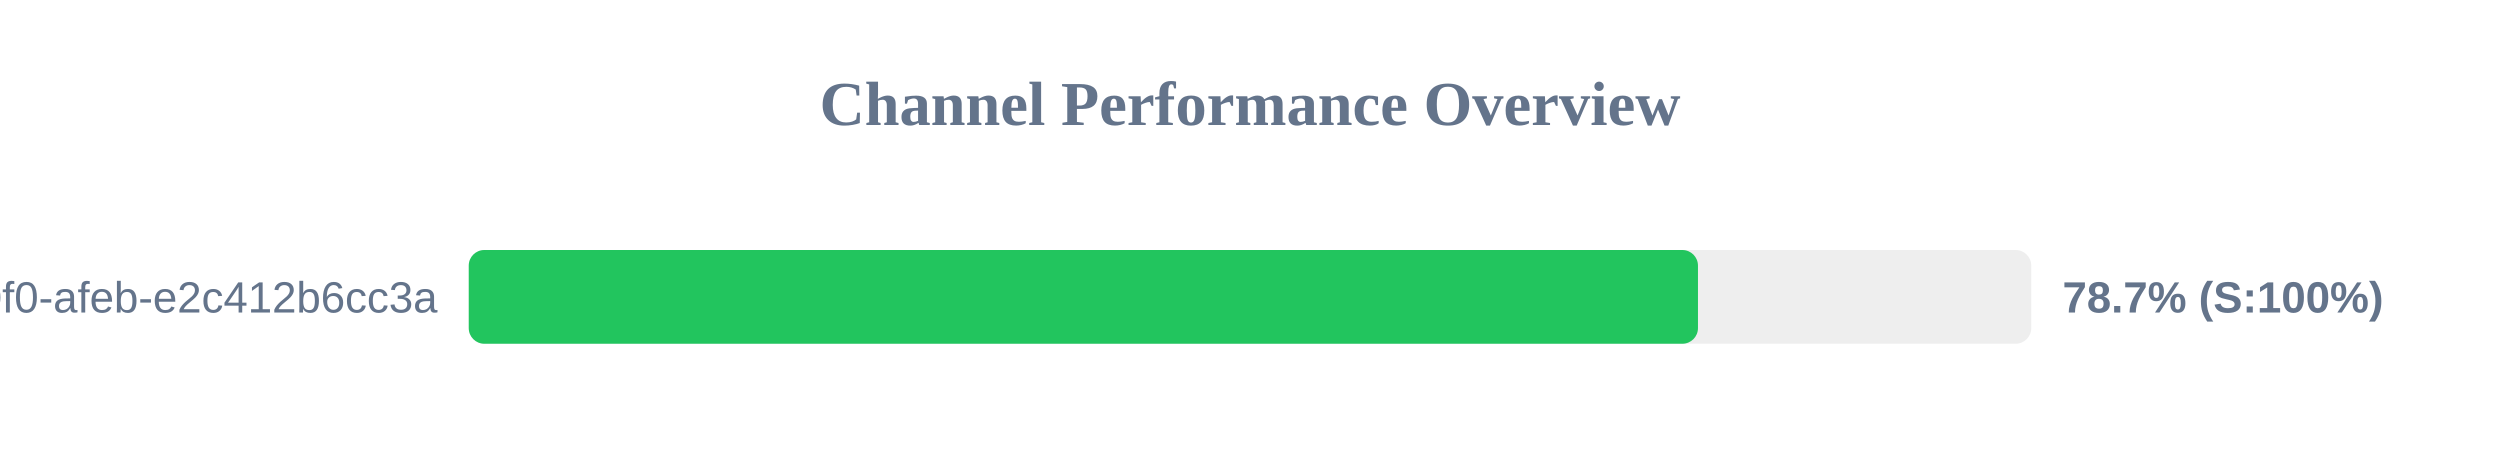
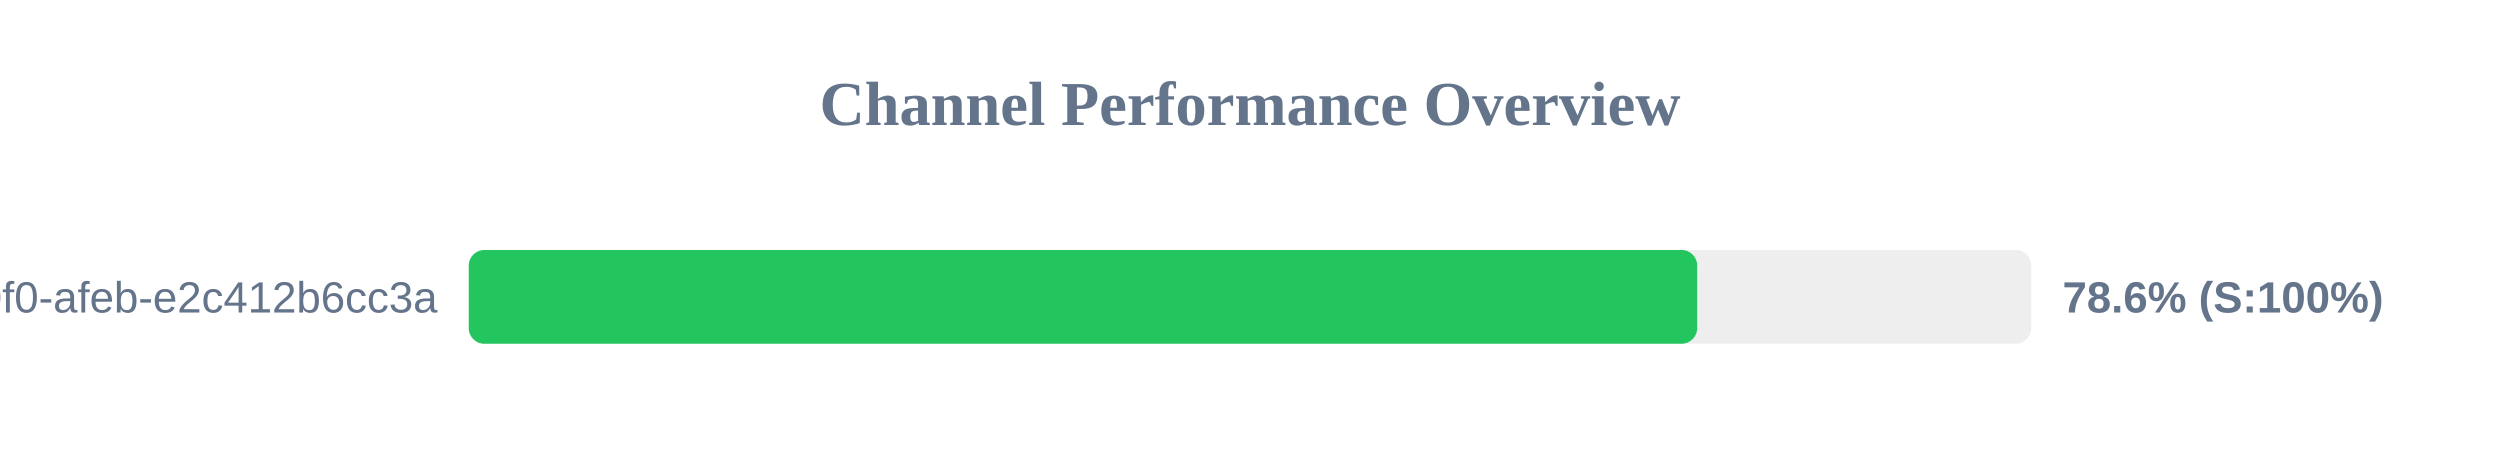
<svg xmlns="http://www.w3.org/2000/svg" width="800" height="150" version="1.1">
  <style>
        .row { font: 14px Arial; fill: #64748b; }
        .score { font: bold 14px Arial; fill: #64748b; }
    </style>
  <text x="400" y="40" text-anchor="middle" font-size="20px" font-weight="bold" fill="#64748b">Channel Performance Overview</text>
  <rect x="150" y="80" width="500" height="30" fill="#eee" rx="5" />
-   <rect x="150" y="80" width="393.35" height="30" fill="#22c55e" rx="5" />
+   <rect x="150" y="80" width="393.1" height="30" fill="#22c55e" rx="5" />
  <text x="140" y="100" text-anchor="end" class="row">?uuid=c6e02cd8-ce11-40f0-afeb-e2c412b6cc3a</text>
-   <text x="660" y="100" text-anchor="start" class="score">78.7% (S:100%)</text>
+   <text x="660" y="100" text-anchor="start" class="score">78.6% (S:100%)</text>
</svg>
